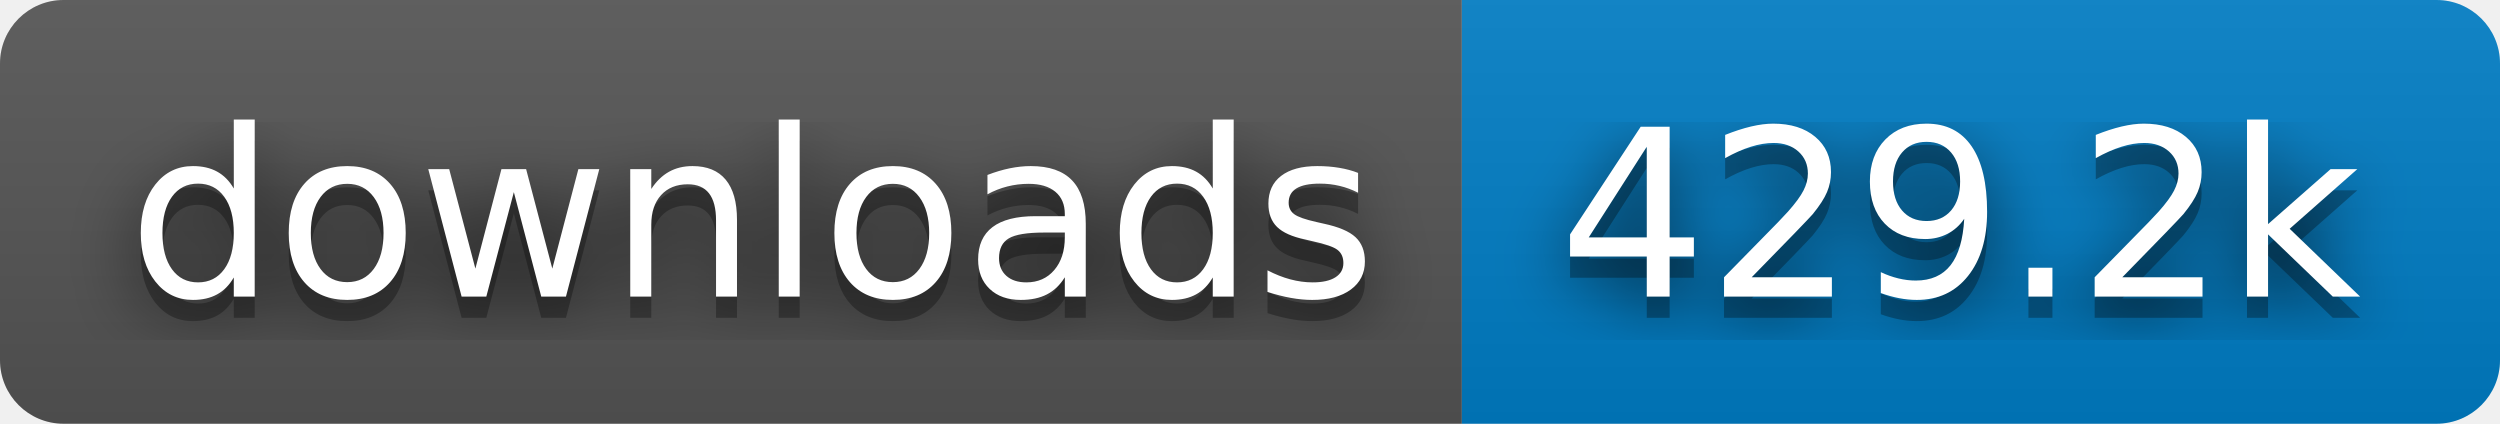
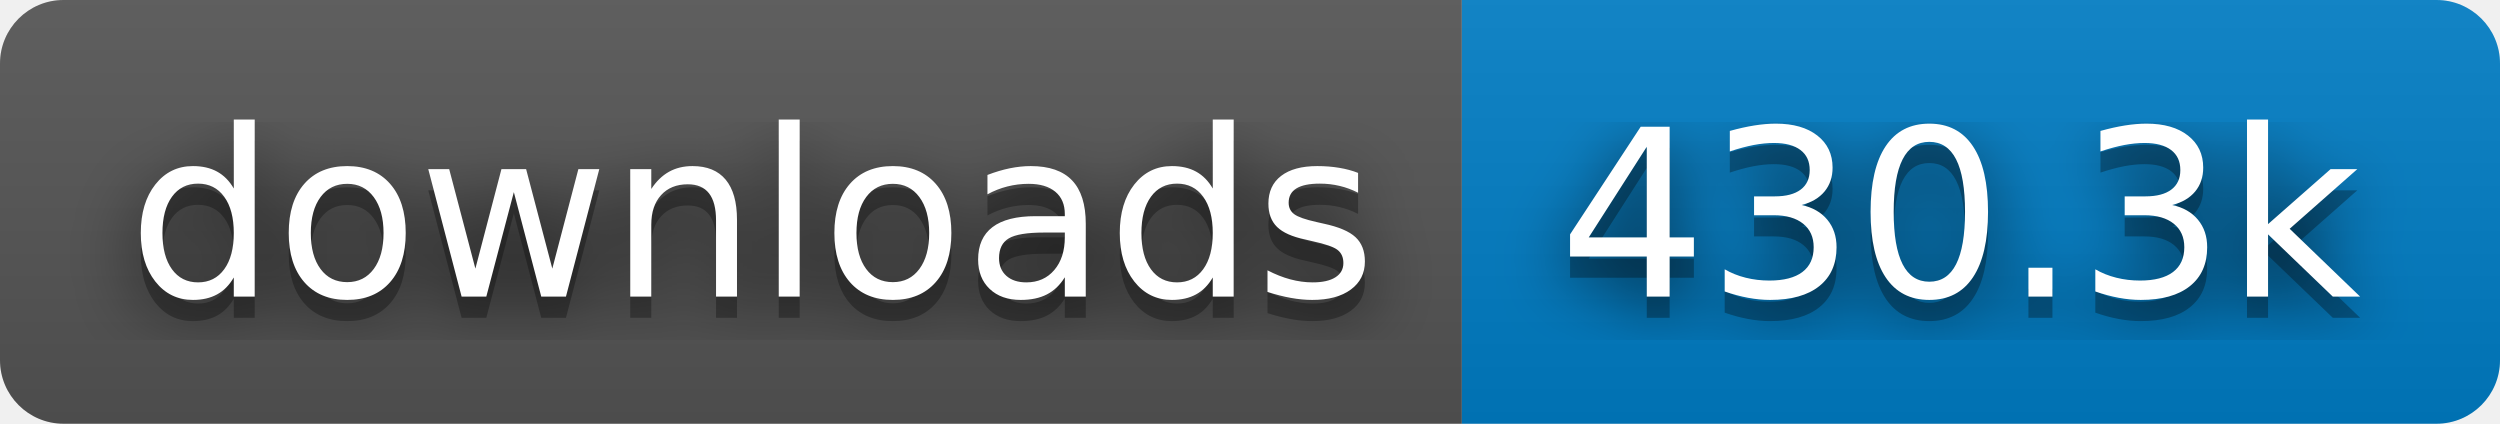
- <svg xmlns="http://www.w3.org/2000/svg" width="118" height="20" role="img" aria-label="downloads: 429.2k">
+ <svg xmlns="http://www.w3.org/2000/svg" width="118" height="20" role="img" aria-label="downloads: 430.3k">
  <filter id="blur">
    <feGaussianBlur stdDeviation="16" />
  </filter>
  <linearGradient id="s" x2="0" y2="100%">
    <stop offset="0" stop-color="#bbb" stop-opacity=".1" />
    <stop offset="1" stop-opacity=".1" />
  </linearGradient>
  <clipPath id="r">
    <rect width="118" height="20" rx="3" />
  </clipPath>
  <g clip-path="url(#r)">
    <rect width="69" height="20" fill="#555" />
    <rect x="69" width="49" height="20" fill="#007ec6" />
    <rect width="118" height="20" fill="url(#s)" />
  </g>
  <g fill="#fff" text-anchor="middle" font-family="Verdana,Geneva,DejaVu Sans,sans-serif" text-rendering="geometricPrecision" font-size="110">
    <g transform="scale(.1)">
      <g aria-hidden="true" fill="#010101">
        <text x="355" y="150" fill-opacity=".8" filter="url(#blur)" textLength="590">downloads</text>
        <text x="355" y="150" fill-opacity=".3" textLength="590">downloads</text>
      </g>
      <text x="355" y="140" textLength="590">downloads</text>
    </g>
    <g transform="scale(.1)">
      <g aria-hidden="true" fill="#010101">
-         <text x="925" y="150" fill-opacity=".8" filter="url(#blur)" textLength="390">429.2k</text>
-         <text x="925" y="150" fill-opacity=".3" textLength="390">429.2k</text>
+         <text x="925" y="150" fill-opacity=".8" filter="url(#blur)" textLength="390">430.3k</text>
+         <text x="925" y="150" fill-opacity=".3" textLength="390">430.3k</text>
      </g>
-       <text x="925" y="140" textLength="390">429.2k</text>
+       <text x="925" y="140" textLength="390">430.3k</text>
    </g>
  </g>
</svg>
